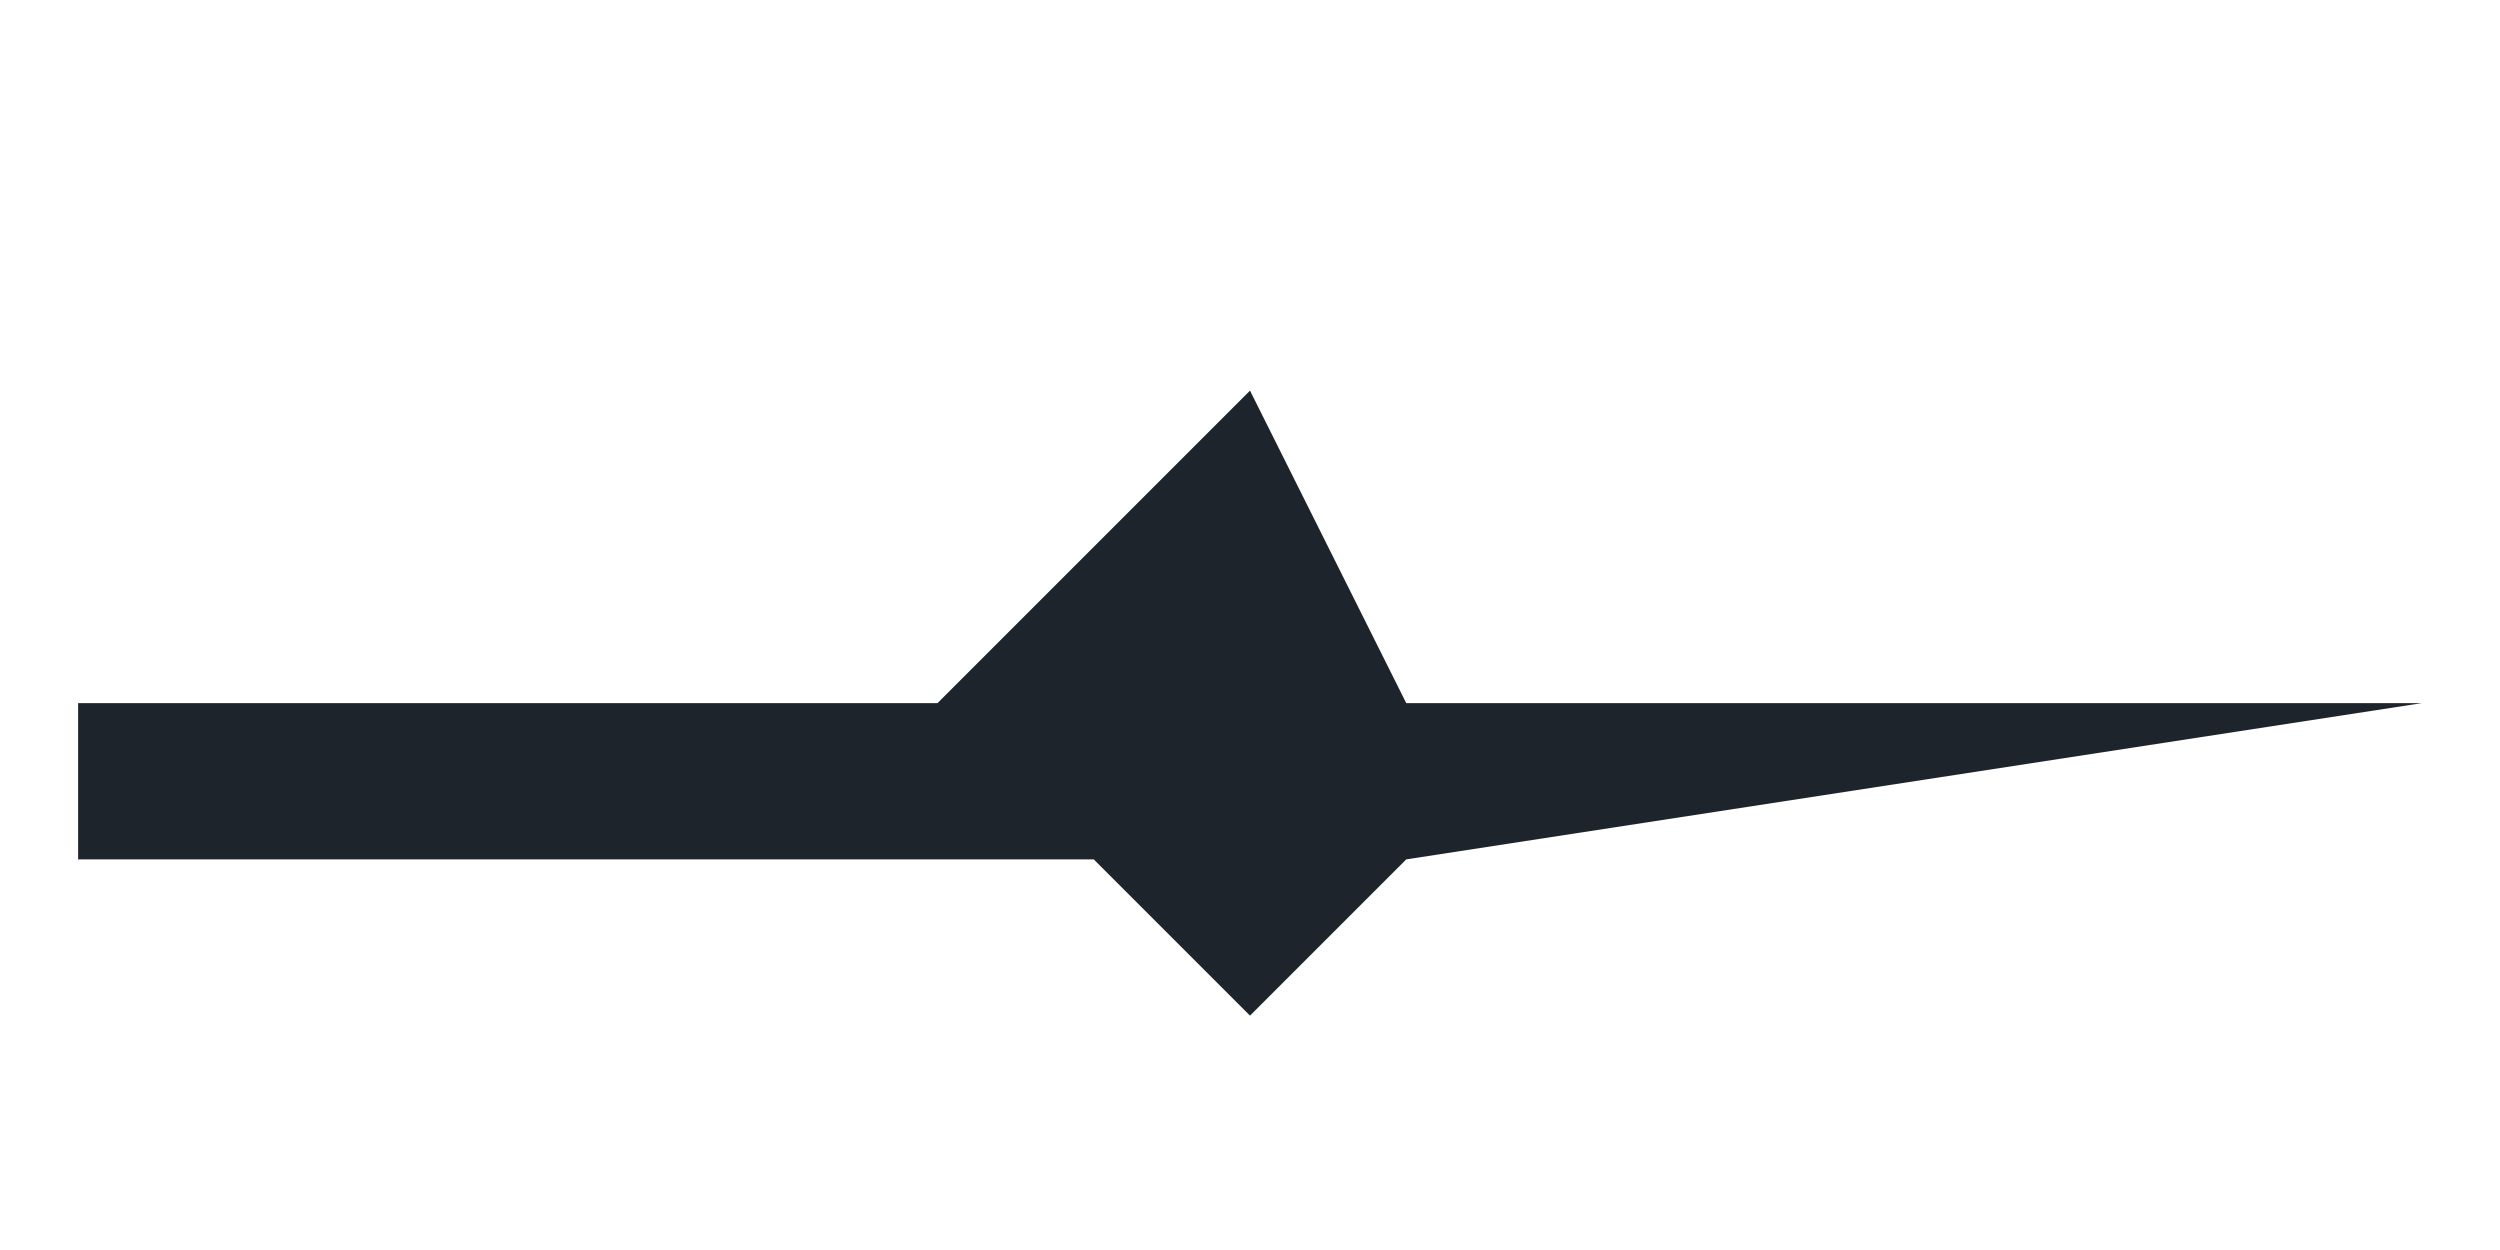
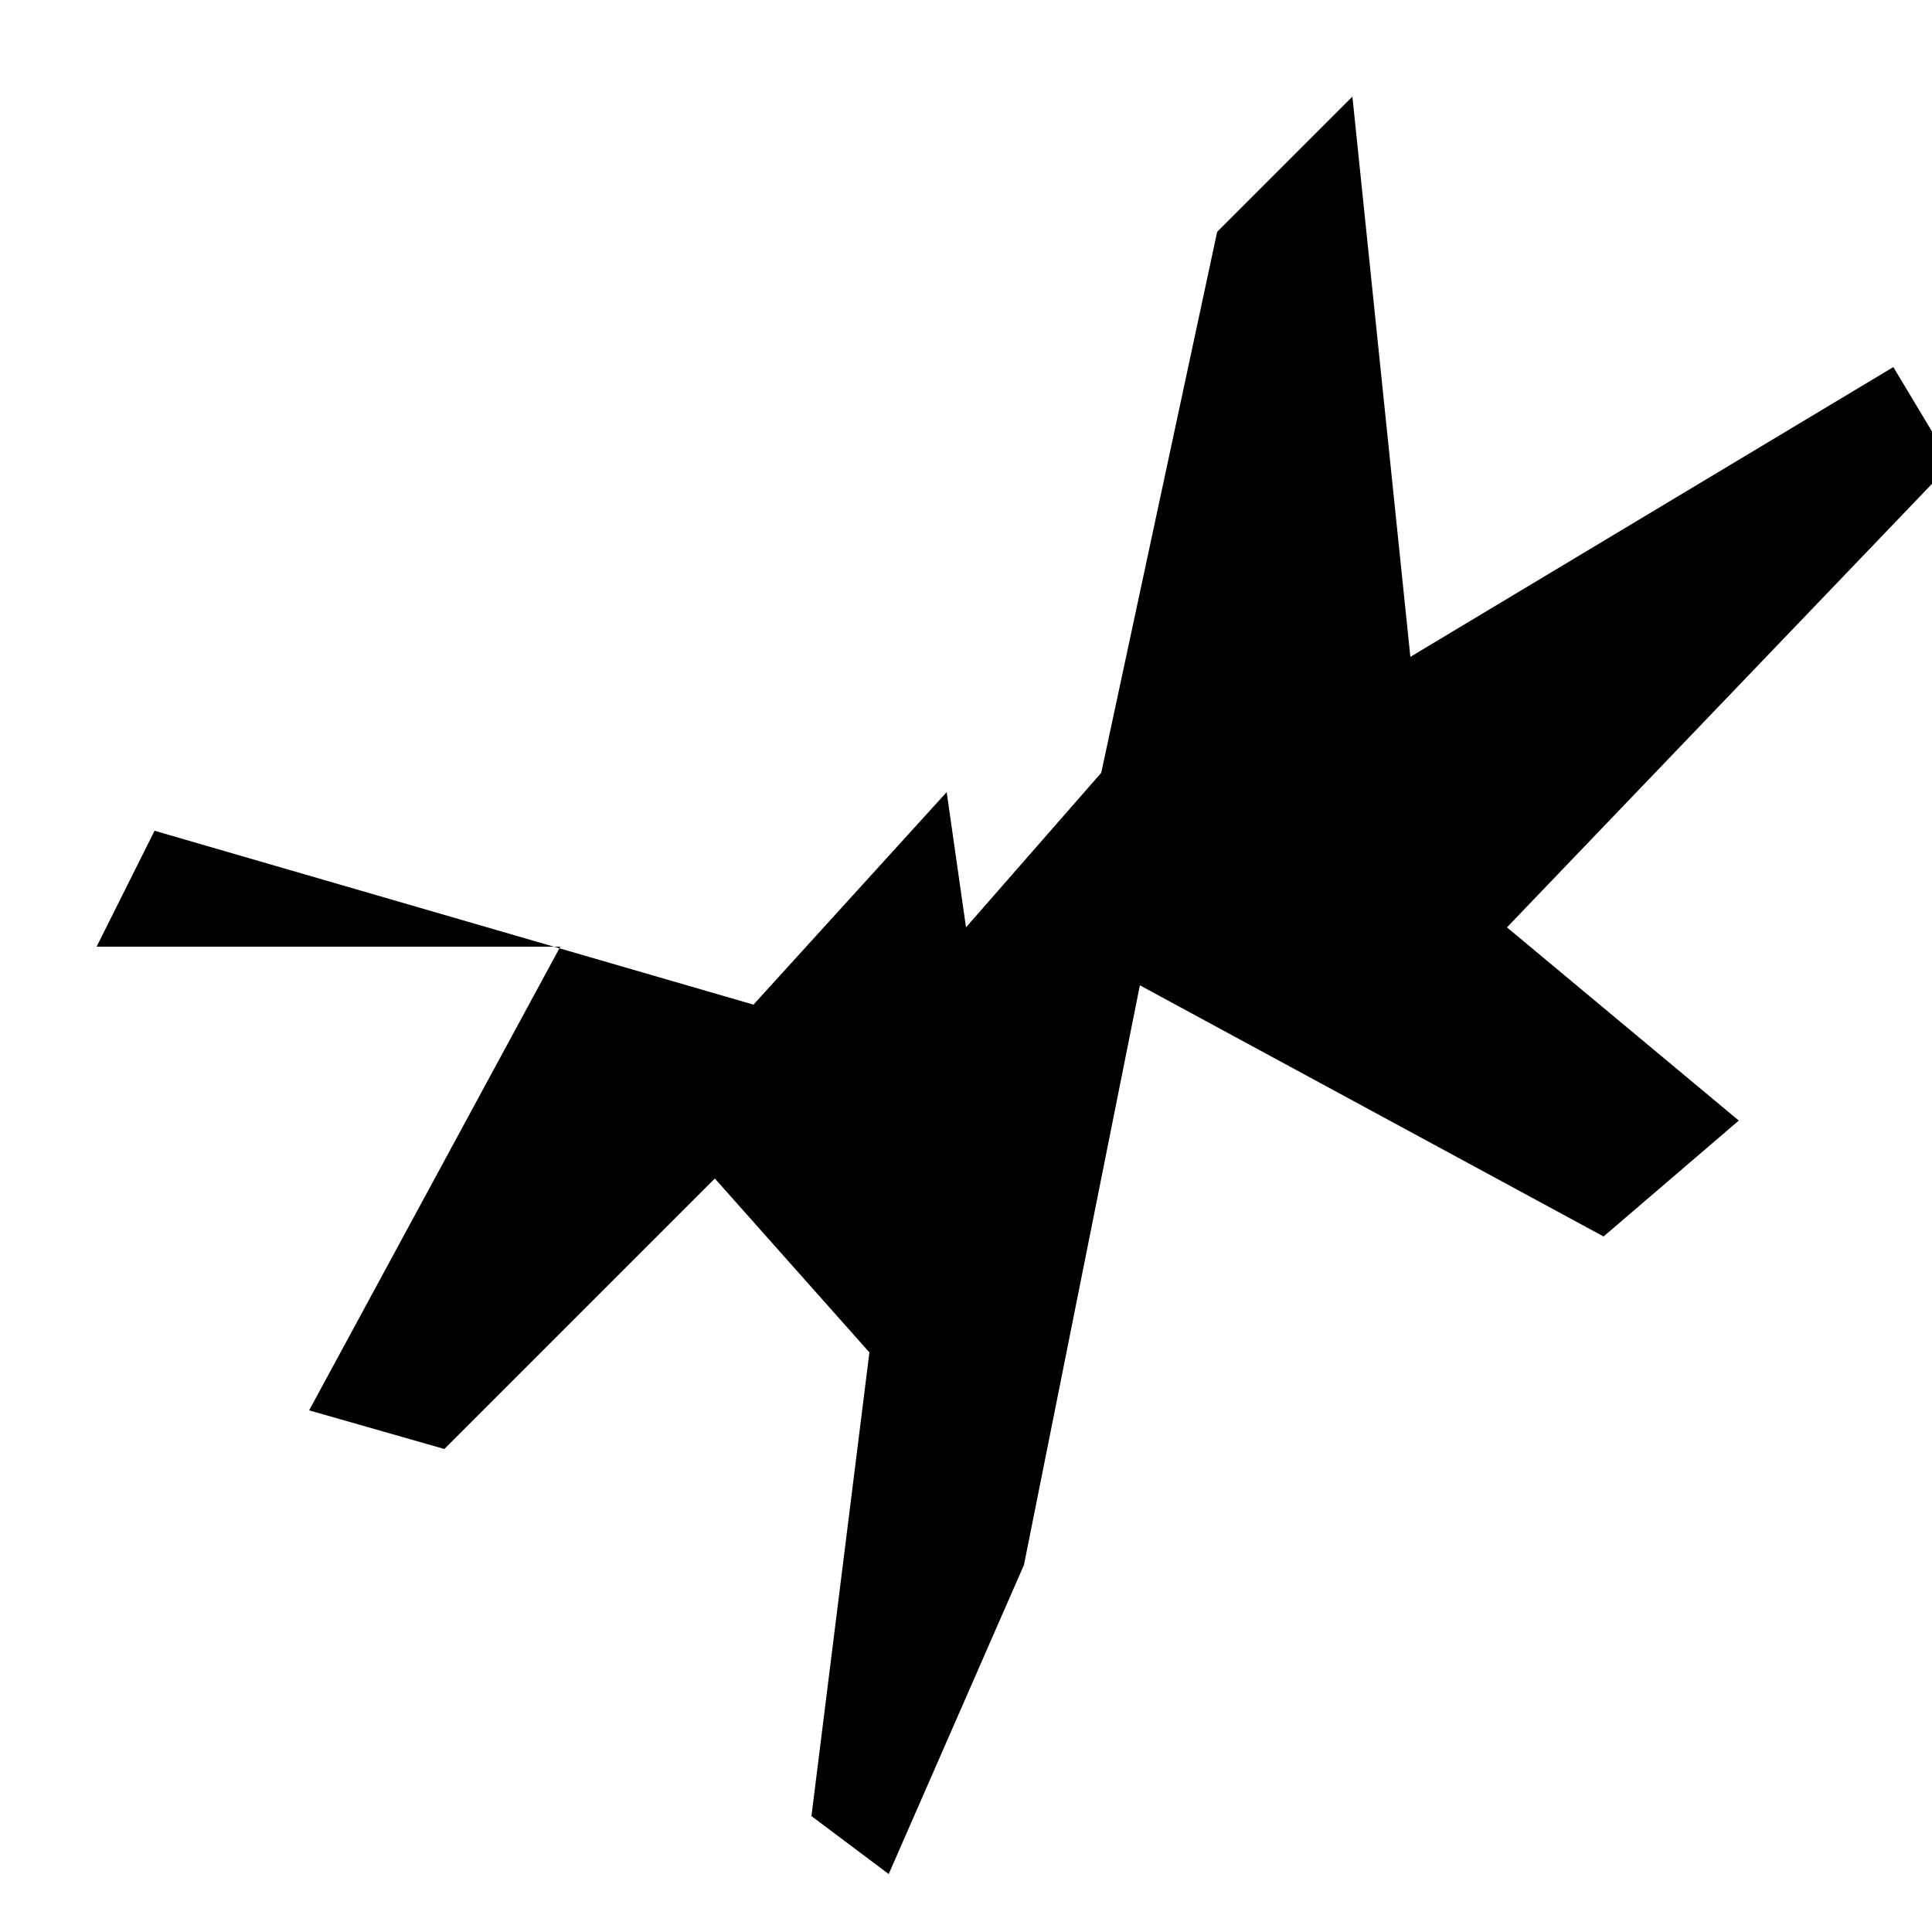
- <svg xmlns="http://www.w3.org/2000/svg" viewBox="0 0 64 32">
-   <path d="M2 18 L24 18 L32 10 L36 18 L62 18 L36 22 L32 26 L28 22 L2 22 Z" fill="#1E242B" />
+ <svg xmlns="http://www.w3.org/2000/svg" viewBox="0 0 100 100">
+   <path fill="currentColor" d="m50 48 7-8 6-28 7-7 3 29 25-15 3 5-23 24 12 10-7 6-24-13-6 30-7 16-4-3 3-24-8-9-14 14-7-2 13-24L5 49l3-6 31 9 10-11z" />
</svg>
